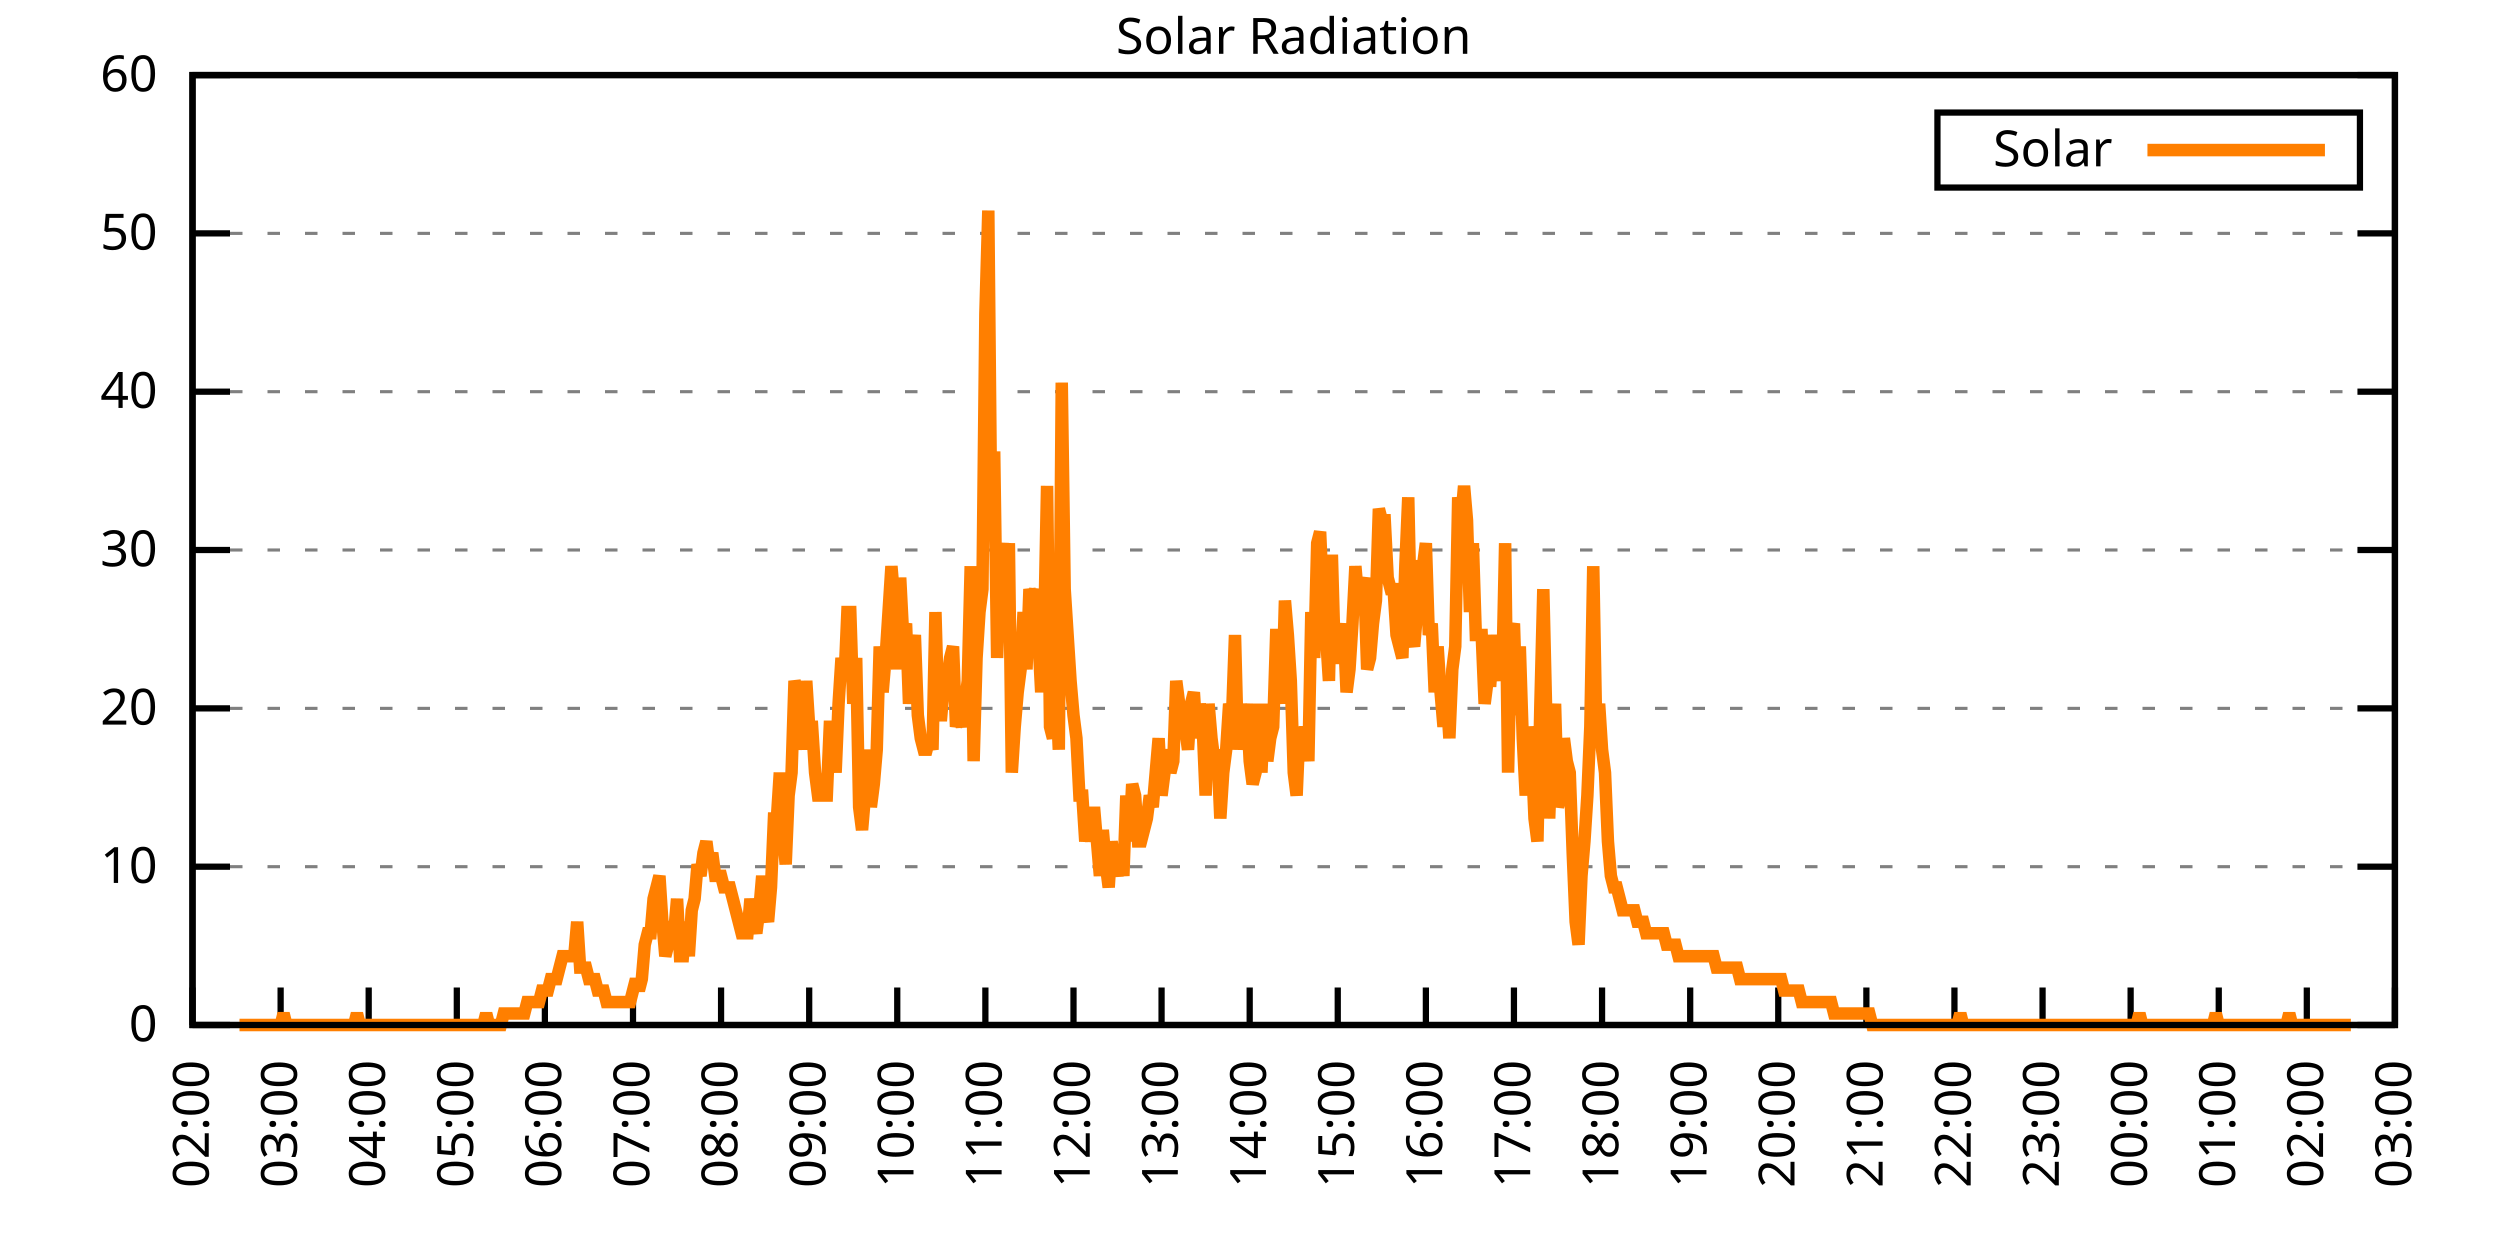
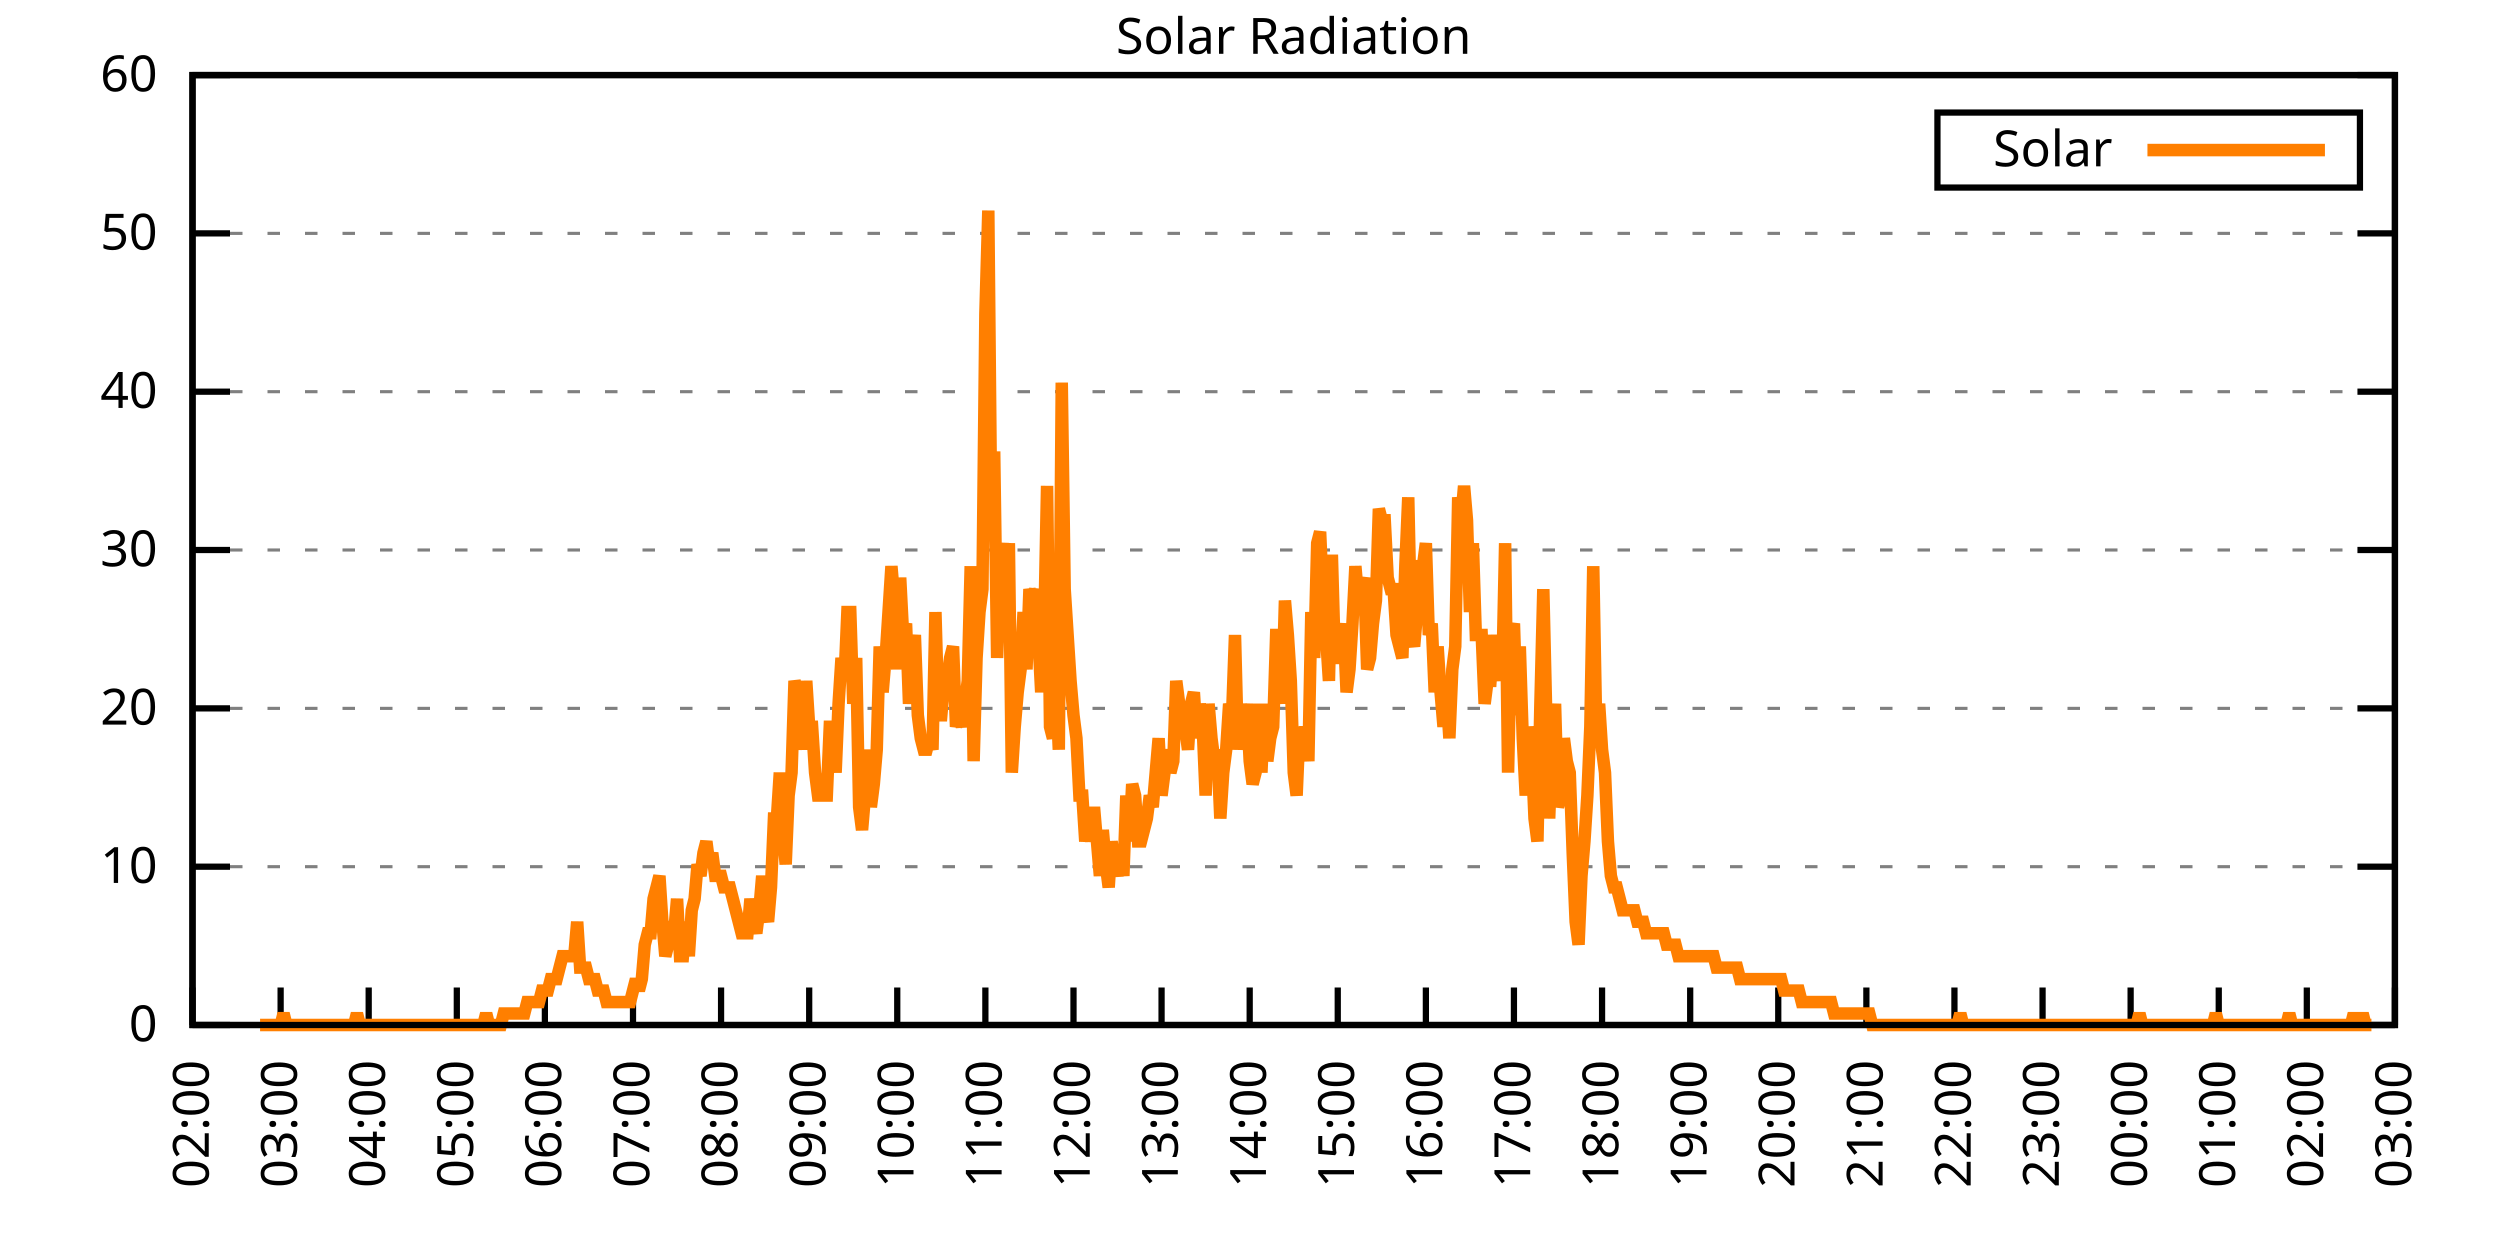
<svg xmlns="http://www.w3.org/2000/svg" xmlns:xlink="http://www.w3.org/1999/xlink" width="400" height="200" viewBox="0 0 400 200">
  <g id="gnuplot_canvas">
    <rect x="0" y="0" width="400" height="200" fill="none" />
    <defs>
      <circle id="gpDot" r="0.5" stroke-width="0.5" stroke="currentColor" />
      <path id="gpPt0" stroke-width="0.333" stroke="currentColor" d="M-1,0 h2 M0,-1 v2" />
      <path id="gpPt1" stroke-width="0.333" stroke="currentColor" d="M-1,-1 L1,1 M1,-1 L-1,1" />
      <path id="gpPt2" stroke-width="0.333" stroke="currentColor" d="M-1,0 L1,0 M0,-1 L0,1 M-1,-1 L1,1 M-1,1 L1,-1" />
      <rect id="gpPt3" stroke-width="0.333" stroke="currentColor" x="-1" y="-1" width="2" height="2" />
      <rect id="gpPt4" stroke-width="0.333" stroke="currentColor" fill="currentColor" x="-1" y="-1" width="2" height="2" />
      <circle id="gpPt5" stroke-width="0.333" stroke="currentColor" cx="0" cy="0" r="1" />
      <use xlink:href="#gpPt5" id="gpPt6" fill="currentColor" stroke="none" />
      <path id="gpPt7" stroke-width="0.333" stroke="currentColor" d="M0,-1.33 L-1.33,0.67 L1.33,0.67 z" />
      <use xlink:href="#gpPt7" id="gpPt8" fill="currentColor" stroke="none" />
      <use xlink:href="#gpPt7" id="gpPt9" stroke="currentColor" transform="rotate(180)" />
      <use xlink:href="#gpPt9" id="gpPt10" fill="currentColor" stroke="none" />
      <use xlink:href="#gpPt3" id="gpPt11" stroke="currentColor" transform="rotate(45)" />
      <use xlink:href="#gpPt11" id="gpPt12" fill="currentColor" stroke="none" />
      <path id="gpPt13" stroke-width="0.333" stroke="currentColor" d="M0,1.330 L1.265,0.411 L0.782,-1.067 L-0.782,-1.076 L-1.265,0.411 z" />
      <use xlink:href="#gpPt13" id="gpPt14" fill="currentColor" stroke="none" />
      <filter id="textbox" filterUnits="objectBoundingBox" x="0" y="0" height="1" width="1">
        <feFlood flood-color="white" flood-opacity="1" result="bgnd" />
        <feComposite in="SourceGraphic" in2="bgnd" operator="atop" />
      </filter>
      <filter id="greybox" filterUnits="objectBoundingBox" x="0" y="0" height="1" width="1">
        <feFlood flood-color="lightgrey" flood-opacity="1" result="grey" />
        <feComposite in="SourceGraphic" in2="grey" operator="atop" />
      </filter>
    </defs>
    <g fill="none" color="white" stroke="currentColor" stroke-width="1.00" stroke-linecap="butt" stroke-linejoin="miter">
</g>
    <g fill="none" color="black" stroke="currentColor" stroke-width="1.00" stroke-linecap="butt" stroke-linejoin="miter">
      <g stroke="none" shape-rendering="crispEdges">
        <polygon fill="rgb(255, 255, 255)" points="30.80,164.00 383.18,164.00 383.18,12.02 30.80,12.02 " />
      </g>
    </g>
    <g fill="none" color="black" stroke="currentColor" stroke-width="1.00" stroke-linecap="butt" stroke-linejoin="miter">
</g>
    <g fill="none" color="black" stroke="black" stroke-width="0.50" stroke-linecap="butt" stroke-linejoin="miter">
</g>
    <g fill="none" color="gray" stroke="currentColor" stroke-width="0.50" stroke-linecap="butt" stroke-linejoin="miter">
      <path stroke="gray" stroke-dasharray="2,4" class="gridline" d="M30.80,164.00 L383.19,164.00  " />
    </g>
    <g fill="none" color="gray" stroke="gray" stroke-width="1.00" stroke-linecap="butt" stroke-linejoin="miter">
</g>
    <g fill="none" color="black" stroke="currentColor" stroke-width="1.00" stroke-linecap="butt" stroke-linejoin="miter">
      <path stroke="black" d="M30.80,164.00 L36.80,164.00 M383.19,164.00 L377.19,164.00  " />
      <g transform="translate(25.20,166.60)" stroke="none" fill="black" font-family="Sans" font-size="8.00" text-anchor="end">
        <text>
          <tspan font-family="Sans"> 0</tspan>
        </text>
      </g>
    </g>
    <g fill="none" color="black" stroke="currentColor" stroke-width="1.00" stroke-linecap="butt" stroke-linejoin="miter">
</g>
    <g fill="none" color="black" stroke="black" stroke-width="0.50" stroke-linecap="butt" stroke-linejoin="miter">
</g>
    <g fill="none" color="gray" stroke="currentColor" stroke-width="0.50" stroke-linecap="butt" stroke-linejoin="miter">
      <path stroke="gray" stroke-dasharray="2,4" class="gridline" d="M30.80,138.67 L383.19,138.67  " />
    </g>
    <g fill="none" color="gray" stroke="gray" stroke-width="1.00" stroke-linecap="butt" stroke-linejoin="miter">
</g>
    <g fill="none" color="black" stroke="currentColor" stroke-width="1.00" stroke-linecap="butt" stroke-linejoin="miter">
      <path stroke="black" d="M30.80,138.67 L36.80,138.67 M383.19,138.67 L377.19,138.67  " />
      <g transform="translate(25.20,141.27)" stroke="none" fill="black" font-family="Sans" font-size="8.00" text-anchor="end">
        <text>
          <tspan font-family="Sans"> 10</tspan>
        </text>
      </g>
    </g>
    <g fill="none" color="black" stroke="currentColor" stroke-width="1.00" stroke-linecap="butt" stroke-linejoin="miter">
</g>
    <g fill="none" color="black" stroke="black" stroke-width="0.50" stroke-linecap="butt" stroke-linejoin="miter">
</g>
    <g fill="none" color="gray" stroke="currentColor" stroke-width="0.50" stroke-linecap="butt" stroke-linejoin="miter">
      <path stroke="gray" stroke-dasharray="2,4" class="gridline" d="M30.80,113.34 L383.19,113.34  " />
    </g>
    <g fill="none" color="gray" stroke="gray" stroke-width="1.00" stroke-linecap="butt" stroke-linejoin="miter">
</g>
    <g fill="none" color="black" stroke="currentColor" stroke-width="1.00" stroke-linecap="butt" stroke-linejoin="miter">
      <path stroke="black" d="M30.80,113.34 L36.80,113.34 M383.19,113.34 L377.19,113.34  " />
      <g transform="translate(25.20,115.94)" stroke="none" fill="black" font-family="Sans" font-size="8.00" text-anchor="end">
        <text>
          <tspan font-family="Sans"> 20</tspan>
        </text>
      </g>
    </g>
    <g fill="none" color="black" stroke="currentColor" stroke-width="1.00" stroke-linecap="butt" stroke-linejoin="miter">
</g>
    <g fill="none" color="black" stroke="black" stroke-width="0.50" stroke-linecap="butt" stroke-linejoin="miter">
</g>
    <g fill="none" color="gray" stroke="currentColor" stroke-width="0.50" stroke-linecap="butt" stroke-linejoin="miter">
      <path stroke="gray" stroke-dasharray="2,4" class="gridline" d="M30.80,88.00 L383.19,88.00  " />
    </g>
    <g fill="none" color="gray" stroke="gray" stroke-width="1.00" stroke-linecap="butt" stroke-linejoin="miter">
</g>
    <g fill="none" color="black" stroke="currentColor" stroke-width="1.00" stroke-linecap="butt" stroke-linejoin="miter">
      <path stroke="black" d="M30.80,88.00 L36.80,88.00 M383.19,88.00 L377.19,88.00  " />
      <g transform="translate(25.20,90.60)" stroke="none" fill="black" font-family="Sans" font-size="8.00" text-anchor="end">
        <text>
          <tspan font-family="Sans"> 30</tspan>
        </text>
      </g>
    </g>
    <g fill="none" color="black" stroke="currentColor" stroke-width="1.00" stroke-linecap="butt" stroke-linejoin="miter">
</g>
    <g fill="none" color="black" stroke="black" stroke-width="0.50" stroke-linecap="butt" stroke-linejoin="miter">
</g>
    <g fill="none" color="gray" stroke="currentColor" stroke-width="0.50" stroke-linecap="butt" stroke-linejoin="miter">
      <path stroke="gray" stroke-dasharray="2,4" class="gridline" d="M30.80,62.67 L383.19,62.67  " />
    </g>
    <g fill="none" color="gray" stroke="gray" stroke-width="1.00" stroke-linecap="butt" stroke-linejoin="miter">
</g>
    <g fill="none" color="black" stroke="currentColor" stroke-width="1.00" stroke-linecap="butt" stroke-linejoin="miter">
      <path stroke="black" d="M30.80,62.67 L36.80,62.67 M383.19,62.67 L377.19,62.67  " />
      <g transform="translate(25.20,65.27)" stroke="none" fill="black" font-family="Sans" font-size="8.00" text-anchor="end">
        <text>
          <tspan font-family="Sans"> 40</tspan>
        </text>
      </g>
    </g>
    <g fill="none" color="black" stroke="currentColor" stroke-width="1.00" stroke-linecap="butt" stroke-linejoin="miter">
</g>
    <g fill="none" color="black" stroke="black" stroke-width="0.50" stroke-linecap="butt" stroke-linejoin="miter">
</g>
    <g fill="none" color="gray" stroke="currentColor" stroke-width="0.50" stroke-linecap="butt" stroke-linejoin="miter">
      <path stroke="gray" stroke-dasharray="2,4" class="gridline" d="M30.80,37.34 L383.19,37.34  " />
    </g>
    <g fill="none" color="gray" stroke="gray" stroke-width="1.00" stroke-linecap="butt" stroke-linejoin="miter">
</g>
    <g fill="none" color="black" stroke="currentColor" stroke-width="1.00" stroke-linecap="butt" stroke-linejoin="miter">
      <path stroke="black" d="M30.80,37.34 L36.80,37.34 M383.19,37.34 L377.19,37.34  " />
      <g transform="translate(25.20,39.94)" stroke="none" fill="black" font-family="Sans" font-size="8.00" text-anchor="end">
        <text>
          <tspan font-family="Sans"> 50</tspan>
        </text>
      </g>
    </g>
    <g fill="none" color="black" stroke="currentColor" stroke-width="1.00" stroke-linecap="butt" stroke-linejoin="miter">
</g>
    <g fill="none" color="black" stroke="black" stroke-width="0.50" stroke-linecap="butt" stroke-linejoin="miter">
</g>
    <g fill="none" color="gray" stroke="currentColor" stroke-width="0.50" stroke-linecap="butt" stroke-linejoin="miter">
      <path stroke="gray" stroke-dasharray="2,4" class="gridline" d="M30.80,12.01 L383.19,12.01  " />
    </g>
    <g fill="none" color="gray" stroke="gray" stroke-width="1.00" stroke-linecap="butt" stroke-linejoin="miter">
</g>
    <g fill="none" color="black" stroke="currentColor" stroke-width="1.00" stroke-linecap="butt" stroke-linejoin="miter">
      <path stroke="black" d="M30.80,12.01 L36.80,12.01 M383.19,12.01 L377.19,12.01  " />
      <g transform="translate(25.20,14.61)" stroke="none" fill="black" font-family="Sans" font-size="8.00" text-anchor="end">
        <text>
          <tspan font-family="Sans"> 60</tspan>
        </text>
      </g>
    </g>
    <g fill="none" color="black" stroke="currentColor" stroke-width="1.00" stroke-linecap="butt" stroke-linejoin="miter">
      <path stroke="black" d="M30.80,164.00 L30.80,158.00  " />
      <g transform="translate(33.40,169.60) rotate(270.00)" stroke="none" fill="black" font-family="Sans" font-size="8.00" text-anchor="end">
        <text>
          <tspan font-family="Sans">02:00</tspan>
        </text>
      </g>
    </g>
    <g fill="none" color="black" stroke="currentColor" stroke-width="1.00" stroke-linecap="butt" stroke-linejoin="miter">
      <path stroke="black" d="M44.90,164.00 L44.90,158.00  " />
      <g transform="translate(47.50,169.60) rotate(270.00)" stroke="none" fill="black" font-family="Sans" font-size="8.00" text-anchor="end">
        <text>
          <tspan font-family="Sans">03:00</tspan>
        </text>
      </g>
    </g>
    <g fill="none" color="black" stroke="currentColor" stroke-width="1.00" stroke-linecap="butt" stroke-linejoin="miter">
      <path stroke="black" d="M58.99,164.00 L58.99,158.00  " />
      <g transform="translate(61.59,169.60) rotate(270.00)" stroke="none" fill="black" font-family="Sans" font-size="8.00" text-anchor="end">
        <text>
          <tspan font-family="Sans">04:00</tspan>
        </text>
      </g>
    </g>
    <g fill="none" color="black" stroke="currentColor" stroke-width="1.00" stroke-linecap="butt" stroke-linejoin="miter">
      <path stroke="black" d="M73.09,164.00 L73.09,158.00  " />
      <g transform="translate(75.69,169.60) rotate(270.00)" stroke="none" fill="black" font-family="Sans" font-size="8.00" text-anchor="end">
        <text>
          <tspan font-family="Sans">05:00</tspan>
        </text>
      </g>
    </g>
    <g fill="none" color="black" stroke="currentColor" stroke-width="1.00" stroke-linecap="butt" stroke-linejoin="miter">
      <path stroke="black" d="M87.18,164.00 L87.18,158.00  " />
      <g transform="translate(89.78,169.60) rotate(270.00)" stroke="none" fill="black" font-family="Sans" font-size="8.00" text-anchor="end">
        <text>
          <tspan font-family="Sans">06:00</tspan>
        </text>
      </g>
    </g>
    <g fill="none" color="black" stroke="currentColor" stroke-width="1.00" stroke-linecap="butt" stroke-linejoin="miter">
      <path stroke="black" d="M101.28,164.00 L101.28,158.00  " />
      <g transform="translate(103.88,169.60) rotate(270.00)" stroke="none" fill="black" font-family="Sans" font-size="8.00" text-anchor="end">
        <text>
          <tspan font-family="Sans">07:00</tspan>
        </text>
      </g>
    </g>
    <g fill="none" color="black" stroke="currentColor" stroke-width="1.00" stroke-linecap="butt" stroke-linejoin="miter">
      <path stroke="black" d="M115.37,164.00 L115.37,158.00  " />
      <g transform="translate(117.97,169.60) rotate(270.00)" stroke="none" fill="black" font-family="Sans" font-size="8.00" text-anchor="end">
        <text>
          <tspan font-family="Sans">08:00</tspan>
        </text>
      </g>
    </g>
    <g fill="none" color="black" stroke="currentColor" stroke-width="1.00" stroke-linecap="butt" stroke-linejoin="miter">
      <path stroke="black" d="M129.47,164.00 L129.47,158.00  " />
      <g transform="translate(132.07,169.60) rotate(270.00)" stroke="none" fill="black" font-family="Sans" font-size="8.00" text-anchor="end">
        <text>
          <tspan font-family="Sans">09:00</tspan>
        </text>
      </g>
    </g>
    <g fill="none" color="black" stroke="currentColor" stroke-width="1.00" stroke-linecap="butt" stroke-linejoin="miter">
      <path stroke="black" d="M143.56,164.00 L143.56,158.00  " />
      <g transform="translate(146.16,169.60) rotate(270.00)" stroke="none" fill="black" font-family="Sans" font-size="8.00" text-anchor="end">
        <text>
          <tspan font-family="Sans">10:00</tspan>
        </text>
      </g>
    </g>
    <g fill="none" color="black" stroke="currentColor" stroke-width="1.00" stroke-linecap="butt" stroke-linejoin="miter">
      <path stroke="black" d="M157.66,164.00 L157.66,158.00  " />
      <g transform="translate(160.26,169.60) rotate(270.00)" stroke="none" fill="black" font-family="Sans" font-size="8.00" text-anchor="end">
        <text>
          <tspan font-family="Sans">11:00</tspan>
        </text>
      </g>
    </g>
    <g fill="none" color="black" stroke="currentColor" stroke-width="1.00" stroke-linecap="butt" stroke-linejoin="miter">
      <path stroke="black" d="M171.76,164.00 L171.76,158.00  " />
      <g transform="translate(174.36,169.60) rotate(270.00)" stroke="none" fill="black" font-family="Sans" font-size="8.00" text-anchor="end">
        <text>
          <tspan font-family="Sans">12:00</tspan>
        </text>
      </g>
    </g>
    <g fill="none" color="black" stroke="currentColor" stroke-width="1.00" stroke-linecap="butt" stroke-linejoin="miter">
      <path stroke="black" d="M185.85,164.00 L185.85,158.00  " />
      <g transform="translate(188.45,169.60) rotate(270.00)" stroke="none" fill="black" font-family="Sans" font-size="8.00" text-anchor="end">
        <text>
          <tspan font-family="Sans">13:00</tspan>
        </text>
      </g>
    </g>
    <g fill="none" color="black" stroke="currentColor" stroke-width="1.00" stroke-linecap="butt" stroke-linejoin="miter">
      <path stroke="black" d="M199.95,164.00 L199.95,158.00  " />
      <g transform="translate(202.55,169.60) rotate(270.00)" stroke="none" fill="black" font-family="Sans" font-size="8.00" text-anchor="end">
        <text>
          <tspan font-family="Sans">14:00</tspan>
        </text>
      </g>
    </g>
    <g fill="none" color="black" stroke="currentColor" stroke-width="1.00" stroke-linecap="butt" stroke-linejoin="miter">
      <path stroke="black" d="M214.04,164.00 L214.04,158.00  " />
      <g transform="translate(216.64,169.60) rotate(270.00)" stroke="none" fill="black" font-family="Sans" font-size="8.00" text-anchor="end">
        <text>
          <tspan font-family="Sans">15:00</tspan>
        </text>
      </g>
    </g>
    <g fill="none" color="black" stroke="currentColor" stroke-width="1.00" stroke-linecap="butt" stroke-linejoin="miter">
      <path stroke="black" d="M228.14,164.00 L228.14,158.00  " />
      <g transform="translate(230.74,169.60) rotate(270.00)" stroke="none" fill="black" font-family="Sans" font-size="8.00" text-anchor="end">
        <text>
          <tspan font-family="Sans">16:00</tspan>
        </text>
      </g>
    </g>
    <g fill="none" color="black" stroke="currentColor" stroke-width="1.00" stroke-linecap="butt" stroke-linejoin="miter">
      <path stroke="black" d="M242.23,164.00 L242.23,158.00  " />
      <g transform="translate(244.83,169.60) rotate(270.00)" stroke="none" fill="black" font-family="Sans" font-size="8.00" text-anchor="end">
        <text>
          <tspan font-family="Sans">17:00</tspan>
        </text>
      </g>
    </g>
    <g fill="none" color="black" stroke="currentColor" stroke-width="1.00" stroke-linecap="butt" stroke-linejoin="miter">
      <path stroke="black" d="M256.33,164.00 L256.33,158.00  " />
      <g transform="translate(258.93,169.60) rotate(270.00)" stroke="none" fill="black" font-family="Sans" font-size="8.00" text-anchor="end">
        <text>
          <tspan font-family="Sans">18:00</tspan>
        </text>
      </g>
    </g>
    <g fill="none" color="black" stroke="currentColor" stroke-width="1.00" stroke-linecap="butt" stroke-linejoin="miter">
      <path stroke="black" d="M270.43,164.00 L270.43,158.00  " />
      <g transform="translate(273.03,169.60) rotate(270.00)" stroke="none" fill="black" font-family="Sans" font-size="8.00" text-anchor="end">
        <text>
          <tspan font-family="Sans">19:00</tspan>
        </text>
      </g>
    </g>
    <g fill="none" color="black" stroke="currentColor" stroke-width="1.00" stroke-linecap="butt" stroke-linejoin="miter">
      <path stroke="black" d="M284.52,164.00 L284.52,158.00  " />
      <g transform="translate(287.12,169.60) rotate(270.00)" stroke="none" fill="black" font-family="Sans" font-size="8.00" text-anchor="end">
        <text>
          <tspan font-family="Sans">20:00</tspan>
        </text>
      </g>
    </g>
    <g fill="none" color="black" stroke="currentColor" stroke-width="1.00" stroke-linecap="butt" stroke-linejoin="miter">
      <path stroke="black" d="M298.62,164.00 L298.62,158.00  " />
      <g transform="translate(301.22,169.60) rotate(270.00)" stroke="none" fill="black" font-family="Sans" font-size="8.00" text-anchor="end">
        <text>
          <tspan font-family="Sans">21:00</tspan>
        </text>
      </g>
    </g>
    <g fill="none" color="black" stroke="currentColor" stroke-width="1.00" stroke-linecap="butt" stroke-linejoin="miter">
      <path stroke="black" d="M312.71,164.00 L312.71,158.00  " />
      <g transform="translate(315.31,169.60) rotate(270.00)" stroke="none" fill="black" font-family="Sans" font-size="8.00" text-anchor="end">
        <text>
          <tspan font-family="Sans">22:00</tspan>
        </text>
      </g>
    </g>
    <g fill="none" color="black" stroke="currentColor" stroke-width="1.00" stroke-linecap="butt" stroke-linejoin="miter">
      <path stroke="black" d="M326.81,164.00 L326.81,158.00  " />
      <g transform="translate(329.41,169.60) rotate(270.00)" stroke="none" fill="black" font-family="Sans" font-size="8.00" text-anchor="end">
        <text>
          <tspan font-family="Sans">23:00</tspan>
        </text>
      </g>
    </g>
    <g fill="none" color="black" stroke="currentColor" stroke-width="1.00" stroke-linecap="butt" stroke-linejoin="miter">
      <path stroke="black" d="M340.90,164.00 L340.90,158.00  " />
      <g transform="translate(343.50,169.60) rotate(270.00)" stroke="none" fill="black" font-family="Sans" font-size="8.00" text-anchor="end">
        <text>
          <tspan font-family="Sans">00:00</tspan>
        </text>
      </g>
    </g>
    <g fill="none" color="black" stroke="currentColor" stroke-width="1.00" stroke-linecap="butt" stroke-linejoin="miter">
      <path stroke="black" d="M355.00,164.00 L355.00,158.00  " />
      <g transform="translate(357.60,169.60) rotate(270.00)" stroke="none" fill="black" font-family="Sans" font-size="8.00" text-anchor="end">
        <text>
          <tspan font-family="Sans">01:00</tspan>
        </text>
      </g>
    </g>
    <g fill="none" color="black" stroke="currentColor" stroke-width="1.00" stroke-linecap="butt" stroke-linejoin="miter">
      <path stroke="black" d="M369.09,164.00 L369.09,158.00  " />
      <g transform="translate(371.69,169.60) rotate(270.00)" stroke="none" fill="black" font-family="Sans" font-size="8.00" text-anchor="end">
        <text>
          <tspan font-family="Sans">02:00</tspan>
        </text>
      </g>
    </g>
    <g fill="none" color="black" stroke="currentColor" stroke-width="1.00" stroke-linecap="butt" stroke-linejoin="miter">
      <path stroke="black" d="M383.19,164.00 L383.19,158.00  " />
      <g transform="translate(385.79,169.60) rotate(270.00)" stroke="none" fill="black" font-family="Sans" font-size="8.00" text-anchor="end">
        <text>
          <tspan font-family="Sans">03:00</tspan>
        </text>
      </g>
    </g>
    <g fill="none" color="black" stroke="currentColor" stroke-width="1.00" stroke-linecap="butt" stroke-linejoin="miter">
</g>
    <g fill="none" color="black" stroke="currentColor" stroke-width="1.00" stroke-linecap="butt" stroke-linejoin="miter">
      <path stroke="black" d="M30.80,12.01 L30.80,164.00 L383.19,164.00 L383.19,12.01 L30.80,12.01 Z  " />
    </g>
    <g fill="none" color="black" stroke="currentColor" stroke-width="1.00" stroke-linecap="butt" stroke-linejoin="miter">
</g>
    <g fill="none" color="black" stroke="currentColor" stroke-width="1.00" stroke-linecap="butt" stroke-linejoin="miter">
      <path stroke="black" d="M309.99,30.01 L309.99,18.01 L377.59,18.01 L377.59,30.01 L309.99,30.01 Z  " />
    </g>
    <g id="Solar_Radiation_plot_1">
      <g fill="none" color="white" stroke="black" stroke-width="2.00" stroke-linecap="butt" stroke-linejoin="miter">
</g>
      <g fill="none" color="black" stroke="currentColor" stroke-width="2.00" stroke-linecap="butt" stroke-linejoin="miter">
        <g transform="translate(337.99,26.61)" stroke="none" fill="black" font-family="Sans" font-size="8.00" text-anchor="end">
          <text>
            <tspan font-family="Sans">Solar</tspan>
          </text>
        </g>
      </g>
      <g fill="none" color="black" stroke="currentColor" stroke-width="2.00" stroke-linecap="butt" stroke-linejoin="miter">
-         <path stroke="rgb(255, 127,   0)" d="M343.59,24.01 L371.99,24.01 M38.32,164.00 L38.79,164.00 L39.26,164.00 L39.73,164.00 L40.20,164.00 L40.67,164.00   L41.14,164.00 L41.61,164.00 L42.08,164.00 L42.55,164.00 L43.02,164.00 L43.49,164.00 L43.96,164.00 L44.43,164.00   L44.90,164.00 L45.37,162.16 L45.84,164.00 L46.31,164.00 L46.78,164.00 L47.24,164.00 L47.71,164.00 L48.18,164.00   L48.65,164.00 L49.12,164.00 L49.59,164.00 L50.06,164.00 L50.53,164.00 L51.00,164.00 L51.47,164.00 L51.94,164.00   L52.41,164.00 L52.88,164.00 L53.35,164.00 L53.82,164.00 L54.29,164.00 L54.76,164.00 L55.23,164.00 L55.70,164.00   L56.17,164.00 L56.64,164.00 L57.11,162.16 L57.58,164.00 L58.05,164.00 L58.52,164.00 L58.99,164.00 L59.46,164.00   L59.93,164.00 L60.40,164.00 L60.87,164.00 L61.34,164.00 L61.81,164.00 L62.28,164.00 L62.75,164.00 L63.22,164.00   L63.69,164.00 L64.16,164.00 L64.63,164.00 L65.10,164.00 L65.57,164.00 L66.04,164.00 L66.51,164.00 L66.98,164.00   L67.45,164.00 L67.92,164.00 L68.39,164.00 L68.86,164.00 L69.33,164.00 L69.80,164.00 L70.27,164.00 L70.74,164.00   L71.21,164.00 L71.68,164.00 L72.15,164.00 L72.62,164.00 L73.09,164.00 L73.56,164.00 L74.03,164.00 L74.50,164.00   L74.97,164.00 L75.44,164.00 L75.91,164.00 L76.38,164.00 L76.85,164.00 L77.32,164.00 L77.79,162.16 L78.26,164.00   L78.73,164.00 L79.19,164.00 L79.66,164.00 L80.13,164.00 L80.60,162.16 L81.07,162.16 L81.54,162.16 L82.01,162.16   L82.48,162.16 L82.95,162.16 L83.42,162.16 L83.89,162.16 L84.36,160.33 L84.83,160.33 L85.30,160.33 L85.77,160.33   L86.24,160.33 L86.71,158.49 L87.18,158.49 L87.65,158.49 L88.12,156.66 L88.59,156.66 L89.06,156.66 L89.53,154.82   L90.00,152.99 L90.47,152.99 L90.94,152.99 L91.41,152.99 L91.88,152.99 L92.35,147.48 L92.82,154.82 L93.29,154.82   L93.76,154.82 L94.23,156.66 L94.70,156.66 L95.17,156.66 L95.64,158.49 L96.11,158.49 L96.58,158.49 L97.05,160.33   L97.52,160.33 L97.99,160.33 L98.46,160.33 L98.93,160.33 L99.40,160.33 L99.87,160.33 L100.34,160.33 L100.81,160.33   L101.28,158.49 L101.75,156.66 L102.22,158.49 L102.69,156.66 L103.16,151.15 L103.63,149.32 L104.10,149.32 L104.57,143.81   L105.04,141.98 L105.51,140.14 L105.98,147.48 L106.45,152.99 L106.92,151.15 L107.39,147.48 L107.86,149.32 L108.33,143.81   L108.80,152.99 L109.27,152.99 L109.74,147.48 L110.21,152.99 L110.68,145.65 L111.14,143.81 L111.61,138.30 L112.08,140.14   L112.55,136.47 L113.02,134.63 L113.49,138.30 L113.96,136.47 L114.43,140.14 L114.90,140.14 L115.37,140.14 L115.84,141.98   L116.31,141.98 L116.78,141.98 L117.25,143.81 L117.72,145.65 L118.19,147.48 L118.66,149.32 L119.13,149.32 L119.60,149.32   L120.07,143.81 L120.54,147.48 L121.01,149.32 L121.48,145.65 L121.95,140.14 L122.42,145.65 L122.89,147.48 L123.36,141.98   L123.83,130.96 L124.30,130.96 L124.77,123.62 L125.24,132.80 L125.71,138.30 L126.18,127.29 L126.65,123.62 L127.12,108.94   L127.59,110.77 L128.06,112.61 L128.53,119.95 L129.00,108.94 L129.47,116.28 L129.94,116.28 L130.41,123.62 L130.88,127.29   L131.35,127.29 L131.82,127.29 L132.29,127.29 L132.76,116.28 L133.23,116.28 L133.70,123.62 L134.17,112.61 L134.64,105.27   L135.11,108.94 L135.58,97.93 L136.05,97.93 L136.52,112.61 L136.99,105.27 L137.46,129.13 L137.93,132.80 L138.40,127.29   L138.87,119.95 L139.34,129.13 L139.81,125.46 L140.28,119.95 L140.75,103.43 L141.22,110.77 L141.69,105.27 L142.16,97.93   L142.63,90.59 L143.09,96.09 L143.56,107.10 L144.03,92.42 L144.50,101.60 L144.97,99.76 L145.44,112.61 L145.91,105.27   L146.38,101.60 L146.85,114.44 L147.32,118.12 L147.79,119.95 L148.26,119.95 L148.73,118.12 L149.20,119.95 L149.67,97.93   L150.14,114.44 L150.61,114.44 L151.08,108.94 L151.55,108.94 L152.02,105.27 L152.49,103.43 L152.96,116.28 L153.43,114.44   L153.90,116.28 L154.37,112.61 L154.84,108.94 L155.31,90.59 L155.78,121.79 L156.25,105.27 L156.72,97.93 L157.19,94.26   L157.66,50.21 L158.13,33.69 L158.60,83.24 L159.07,72.23 L159.54,105.27 L160.01,90.59 L160.48,86.91 L160.95,96.09   L161.42,86.91 L161.89,123.62 L162.36,116.28 L162.83,110.77 L163.30,107.10 L163.77,97.93 L164.24,107.10 L164.71,94.26   L165.18,96.09 L165.65,94.26 L166.12,101.60 L166.59,110.77 L167.06,101.60 L167.53,77.74 L168.00,116.28 L168.47,118.12   L168.94,108.94 L169.41,119.95 L169.88,61.22 L170.35,94.26 L170.82,101.60 L171.29,108.94 L171.76,114.44 L172.23,118.12   L172.70,127.29 L173.17,127.29 L173.64,134.63 L174.11,130.96 L174.58,134.63 L175.04,129.13 L175.51,134.63 L175.98,140.14   L176.45,132.80 L176.92,138.30 L177.39,141.98 L177.86,134.63 L178.33,138.30 L178.80,140.14 L179.27,136.47 L179.74,140.14   L180.21,127.29 L180.68,134.63 L181.15,125.46 L181.62,127.29 L182.09,134.63 L182.56,134.63 L183.03,132.80 L183.50,130.96   L183.97,127.29 L184.44,129.13 L184.91,123.62 L185.38,118.12 L185.85,127.29 L186.32,123.62 L186.79,119.95 L187.26,123.62   L187.73,121.79 L188.20,108.94 L188.67,112.61 L189.14,114.44 L189.61,116.28 L190.08,119.95 L190.55,112.61 L191.02,110.77   L191.49,118.12 L191.96,112.61 L192.43,116.28 L192.90,127.29 L193.37,112.61 L193.84,118.12 L194.31,121.79 L194.78,119.95   L195.25,130.96 L195.72,123.62 L196.19,119.95 L196.66,112.61 L197.13,114.44 L197.60,101.60 L198.07,119.95 L198.54,112.61   L199.01,118.12 L199.48,112.61 L199.95,121.79 L200.42,125.46 L200.89,123.62 L201.36,112.61 L201.83,123.62 L202.30,112.61   L202.77,121.79 L203.24,118.12 L203.71,116.28 L204.18,101.60 L204.65,101.60 L205.12,112.61 L205.59,96.09 L206.06,101.60   L206.53,108.94 L207.00,123.62 L207.46,127.29 L207.93,116.28 L208.40,119.95 L208.87,116.28 L209.34,121.79 L209.81,97.93   L210.28,105.27 L210.75,86.91 L211.22,85.08 L211.69,96.09 L212.16,101.60 L212.63,108.94 L213.10,88.75 L213.57,105.27   L214.04,105.27 L214.51,103.43 L214.98,99.76 L215.45,110.77 L215.92,107.10 L216.39,99.76 L216.86,90.59 L217.33,96.09   L217.80,94.26 L218.27,92.42 L218.74,107.10 L219.21,105.27 L219.68,99.76 L220.15,96.09 L220.62,81.41 L221.09,83.24   L221.56,83.24 L222.03,92.42 L222.50,94.26 L222.97,94.26 L223.44,101.60 L223.91,103.43 L224.38,105.27 L224.85,90.59   L225.32,79.57 L225.79,101.60 L226.26,103.43 L226.73,97.93 L227.20,90.59 L227.67,90.59 L228.14,86.91 L228.61,101.60   L229.08,99.76 L229.55,110.77 L230.02,103.43 L230.49,110.77 L230.96,116.28 L231.43,110.77 L231.90,118.12 L232.37,107.10   L232.84,103.43 L233.31,79.57 L233.78,83.24 L234.25,77.74 L234.72,83.24 L235.19,97.93 L235.66,86.91 L236.13,101.60   L236.60,101.60 L237.07,101.60 L237.54,112.61 L238.01,108.94 L238.48,108.94 L238.95,101.60 L239.41,107.10 L239.88,103.43   L240.35,108.94 L240.82,86.91 L241.29,123.62 L241.76,101.60 L242.23,99.76 L242.70,114.44 L243.17,103.43 L243.64,118.12   L244.11,127.29 L244.58,116.28 L245.05,119.95 L245.52,130.96 L245.99,134.63 L246.46,112.61 L246.93,94.26 L247.40,114.44   L247.87,130.96 L248.34,118.12 L248.81,112.61 L249.28,129.13 L249.75,127.29 L250.22,118.12 L250.69,121.79 L251.16,123.62   L251.63,136.47 L252.10,147.48 L252.57,151.15 L253.04,140.14 L253.51,134.63 L253.98,127.29 L254.45,116.28 L254.92,90.59   L255.39,116.28 L255.86,112.61 L256.33,119.95 L256.80,123.62 L257.27,134.63 L257.74,140.14 L258.21,141.98 L258.68,141.98   L259.15,143.81 L259.62,145.65 L260.09,145.65 L260.56,145.65 L261.03,145.65 L261.50,145.65 L261.97,147.48 L262.44,147.48   L262.91,147.48 L263.38,149.32 L263.85,149.32 L264.32,149.32 L264.79,149.32 L265.26,149.32 L265.73,149.32 L266.20,149.32   L266.67,151.15 L267.14,151.15 L267.61,151.15 L268.08,151.15 L268.55,152.99 L269.02,152.99 L269.49,152.99 L269.96,152.99   L270.43,152.99 L270.90,152.99 L271.36,152.99 L271.83,152.99 L272.30,152.99 L272.77,152.99 L273.24,152.99 L273.71,152.99   L274.18,152.99 L274.65,154.82 L275.12,154.82 L275.59,154.82 L276.06,154.82 L276.53,154.82 L277.00,154.82 L277.47,154.82   L277.94,154.82 L278.41,156.66 L278.88,156.66 L279.35,156.66 L279.82,156.66 L280.29,156.66 L280.76,156.66 L281.23,156.66   L281.70,156.66 L282.17,156.66 L282.64,156.66 L283.11,156.66 L283.58,156.66 L284.05,156.66 L284.52,156.66 L284.99,156.66   L285.46,158.49 L285.93,158.49 L286.40,158.49 L286.87,158.49 L287.34,158.49 L287.81,158.49 L288.28,160.33 L288.75,160.33   L289.22,160.33 L289.69,160.33 L290.16,160.33 L290.63,160.33 L291.10,160.33 L291.57,160.33 L292.04,160.33 L292.51,160.33   L292.98,160.33 L293.45,162.16 L293.92,162.16 L294.39,162.16 L294.86,162.16 L295.33,162.16 L295.80,162.16 L296.27,162.16   L296.74,162.16 L297.21,162.16 L297.68,162.16 L298.15,162.16 L298.62,162.16 L299.09,162.16 L299.56,164.00 L300.03,164.00   L300.50,164.00 L300.97,164.00 L301.44,164.00 L301.91,164.00 L302.38,164.00 L302.85,164.00 L303.31,164.00 L303.78,164.00   L304.25,164.00 L304.72,164.00 L305.19,164.00 L305.66,164.00 L306.13,164.00 L306.60,164.00 L307.07,164.00 L307.54,164.00   L308.01,164.00 L308.48,164.00 L308.95,164.00 L309.42,164.00 L309.89,164.00 L310.36,164.00 L310.83,164.00 L311.30,164.00   L311.77,164.00 L312.24,164.00 L312.71,164.00 L313.18,164.00 L313.65,162.16 L314.12,164.00 L314.59,164.00 L315.06,164.00   L315.53,164.00 L316.00,164.00 L316.47,164.00 L316.94,164.00 L317.41,164.00 L317.88,164.00 L318.35,164.00 L318.82,164.00   L319.29,164.00 L319.76,164.00 L320.23,164.00 L320.70,164.00 L321.17,164.00 L321.64,164.00 L322.11,164.00 L322.58,164.00   L323.05,164.00 L323.52,164.00 L323.99,164.00 L324.46,164.00 L324.93,164.00 L325.40,164.00 L325.87,164.00 L326.34,164.00   L326.81,164.00 L327.28,164.00 L327.75,164.00 L328.22,164.00 L328.69,164.00 L329.16,164.00 L329.63,164.00 L330.10,164.00   L330.57,164.00 L331.04,164.00 L331.51,164.00 L331.98,164.00 L332.45,164.00 L332.92,164.00 L333.39,164.00 L333.86,164.00   L334.33,164.00 L334.80,164.00 L335.26,164.00 L335.73,164.00 L336.20,164.00 L336.67,164.00 L337.14,164.00 L337.61,164.00   L338.08,164.00 L338.55,164.00 L339.02,164.00 L339.49,164.00 L339.96,164.00 L340.43,164.00 L340.90,164.00 L341.37,164.00   L341.84,164.00 L342.31,162.16 L342.78,164.00 L343.25,164.00 L343.72,164.00 L344.19,164.00 L344.66,164.00 L345.13,164.00   L345.60,164.00 L346.07,164.00 L346.54,164.00 L347.01,164.00 L347.48,164.00 L347.95,164.00 L348.42,164.00 L348.89,164.00   L349.36,164.00 L349.83,164.00 L350.30,164.00 L350.77,164.00 L351.24,164.00 L351.71,164.00 L352.18,164.00 L352.65,164.00   L353.12,164.00 L353.59,164.00 L354.06,164.00 L354.53,162.16 L355.00,164.00 L355.47,164.00 L355.94,164.00 L356.41,164.00   L356.88,164.00 L357.35,164.00 L357.82,164.00 L358.29,164.00 L358.76,164.00 L359.23,164.00 L359.70,164.00 L360.17,164.00   L360.64,164.00 L361.11,164.00 L361.58,164.00 L362.05,164.00 L362.52,164.00 L362.99,164.00 L363.46,164.00 L363.93,164.00   L364.40,164.00 L364.87,164.00 L365.34,164.00 L365.81,164.00 L366.28,162.16 L366.75,164.00 L367.21,164.00 L367.68,164.00   L368.15,164.00 L368.62,164.00 L369.09,164.00 L369.56,164.00 L370.03,164.00 L370.50,164.00 L370.97,164.00 L371.44,164.00   L371.91,164.00 L372.38,164.00 L372.85,164.00 L373.32,164.00 L373.79,164.00 L374.26,164.00 L374.73,164.00 L375.20,164.00   L375.67,164.00 L376.14,164.00  " />
+         <path stroke="rgb(255, 127,   0)" d="M343.59,24.01 L371.99,24.01 M41.61,164.00 L42.08,164.00 L42.55,164.00 L43.02,164.00 L43.49,164.00 L43.96,164.00   L44.43,164.00 L44.90,164.00 L45.37,162.16 L45.84,164.00 L46.31,164.00 L46.78,164.00 L47.24,164.00 L47.71,164.00   L48.18,164.00 L48.65,164.00 L49.12,164.00 L49.59,164.00 L50.06,164.00 L50.53,164.00 L51.00,164.00 L51.47,164.00   L51.94,164.00 L52.41,164.00 L52.88,164.00 L53.35,164.00 L53.82,164.00 L54.29,164.00 L54.76,164.00 L55.23,164.00   L55.70,164.00 L56.17,164.00 L56.64,164.00 L57.11,162.16 L57.58,164.00 L58.05,164.00 L58.52,164.00 L58.99,164.00   L59.46,164.00 L59.93,164.00 L60.40,164.00 L60.87,164.00 L61.34,164.00 L61.81,164.00 L62.28,164.00 L62.75,164.00   L63.22,164.00 L63.69,164.00 L64.16,164.00 L64.63,164.00 L65.10,164.00 L65.57,164.00 L66.04,164.00 L66.51,164.00   L66.98,164.00 L67.45,164.00 L67.92,164.00 L68.39,164.00 L68.86,164.00 L69.33,164.00 L69.80,164.00 L70.27,164.00   L70.74,164.00 L71.21,164.00 L71.68,164.00 L72.15,164.00 L72.62,164.00 L73.09,164.00 L73.56,164.00 L74.03,164.00   L74.50,164.00 L74.97,164.00 L75.44,164.00 L75.91,164.00 L76.38,164.00 L76.85,164.00 L77.32,164.00 L77.79,162.16   L78.26,164.00 L78.73,164.00 L79.19,164.00 L79.66,164.00 L80.13,164.00 L80.60,162.16 L81.07,162.16 L81.54,162.16   L82.01,162.16 L82.48,162.16 L82.95,162.16 L83.42,162.16 L83.89,162.16 L84.36,160.33 L84.83,160.33 L85.30,160.33   L85.77,160.33 L86.24,160.33 L86.71,158.49 L87.18,158.49 L87.65,158.49 L88.12,156.66 L88.59,156.66 L89.06,156.66   L89.53,154.82 L90.00,152.99 L90.47,152.99 L90.94,152.99 L91.41,152.99 L91.88,152.99 L92.35,147.48 L92.82,154.82   L93.29,154.82 L93.76,154.82 L94.23,156.66 L94.70,156.66 L95.17,156.66 L95.64,158.49 L96.11,158.49 L96.58,158.49   L97.05,160.33 L97.52,160.33 L97.99,160.33 L98.46,160.33 L98.93,160.33 L99.40,160.33 L99.87,160.33 L100.34,160.33   L100.81,160.33 L101.28,158.49 L101.75,156.66 L102.22,158.49 L102.69,156.66 L103.16,151.15 L103.63,149.32 L104.10,149.32   L104.57,143.81 L105.04,141.98 L105.51,140.14 L105.98,147.48 L106.45,152.99 L106.92,151.15 L107.39,147.48 L107.86,149.32   L108.33,143.81 L108.80,152.99 L109.27,152.99 L109.74,147.48 L110.21,152.99 L110.68,145.65 L111.14,143.81 L111.61,138.30   L112.08,140.14 L112.55,136.47 L113.02,134.63 L113.49,138.30 L113.96,136.47 L114.43,140.14 L114.90,140.14 L115.37,140.14   L115.84,141.98 L116.31,141.98 L116.78,141.98 L117.25,143.81 L117.72,145.65 L118.19,147.48 L118.66,149.32 L119.13,149.32   L119.60,149.32 L120.07,143.81 L120.54,147.48 L121.01,149.32 L121.48,145.65 L121.95,140.14 L122.42,145.65 L122.89,147.48   L123.36,141.98 L123.83,130.96 L124.30,130.96 L124.77,123.62 L125.24,132.80 L125.71,138.30 L126.18,127.29 L126.65,123.62   L127.12,108.94 L127.59,110.77 L128.06,112.61 L128.53,119.95 L129.00,108.94 L129.47,116.28 L129.94,116.28 L130.41,123.62   L130.88,127.29 L131.35,127.29 L131.82,127.29 L132.29,127.29 L132.76,116.28 L133.23,116.28 L133.70,123.62 L134.17,112.61   L134.64,105.27 L135.11,108.94 L135.58,97.93 L136.05,97.93 L136.52,112.61 L136.99,105.27 L137.46,129.13 L137.93,132.80   L138.40,127.29 L138.87,119.95 L139.34,129.13 L139.81,125.46 L140.28,119.95 L140.75,103.43 L141.22,110.77 L141.69,105.27   L142.16,97.93 L142.63,90.59 L143.09,96.09 L143.56,107.10 L144.03,92.42 L144.50,101.60 L144.97,99.76 L145.44,112.61   L145.91,105.27 L146.38,101.60 L146.85,114.44 L147.32,118.12 L147.79,119.95 L148.26,119.95 L148.73,118.12 L149.20,119.95   L149.67,97.93 L150.14,114.44 L150.61,114.44 L151.08,108.94 L151.55,108.94 L152.02,105.27 L152.49,103.43 L152.96,116.28   L153.43,114.44 L153.90,116.28 L154.37,112.61 L154.84,108.94 L155.31,90.59 L155.78,121.79 L156.25,105.27 L156.72,97.93   L157.19,94.26 L157.66,50.21 L158.13,33.69 L158.60,83.24 L159.07,72.23 L159.54,105.27 L160.01,90.59 L160.48,86.91   L160.95,96.09 L161.42,86.91 L161.89,123.62 L162.36,116.28 L162.83,110.77 L163.30,107.10 L163.77,97.93 L164.24,107.10   L164.71,94.26 L165.18,96.09 L165.65,94.26 L166.12,101.60 L166.59,110.77 L167.06,101.60 L167.53,77.74 L168.00,116.28   L168.47,118.12 L168.94,108.94 L169.41,119.95 L169.88,61.22 L170.35,94.26 L170.82,101.60 L171.29,108.94 L171.76,114.44   L172.23,118.12 L172.70,127.29 L173.17,127.29 L173.64,134.63 L174.11,130.96 L174.58,134.63 L175.04,129.13 L175.51,134.63   L175.98,140.14 L176.45,132.80 L176.92,138.30 L177.39,141.98 L177.86,134.63 L178.33,138.30 L178.80,140.14 L179.27,136.47   L179.74,140.14 L180.21,127.29 L180.68,134.63 L181.15,125.46 L181.62,127.29 L182.09,134.63 L182.56,134.63 L183.03,132.80   L183.50,130.96 L183.97,127.29 L184.44,129.13 L184.91,123.62 L185.38,118.12 L185.85,127.29 L186.32,123.62 L186.79,119.95   L187.26,123.62 L187.73,121.79 L188.20,108.94 L188.67,112.61 L189.14,114.44 L189.61,116.28 L190.08,119.95 L190.55,112.61   L191.02,110.77 L191.49,118.12 L191.96,112.61 L192.43,116.28 L192.90,127.29 L193.37,112.61 L193.84,118.12 L194.31,121.79   L194.78,119.95 L195.25,130.96 L195.72,123.62 L196.19,119.95 L196.66,112.61 L197.13,114.44 L197.60,101.60 L198.07,119.95   L198.54,112.61 L199.01,118.12 L199.48,112.61 L199.95,121.79 L200.42,125.46 L200.89,123.62 L201.36,112.61 L201.83,123.62   L202.30,112.61 L202.77,121.79 L203.24,118.12 L203.71,116.28 L204.18,101.60 L204.65,101.60 L205.12,112.61 L205.59,96.09   L206.06,101.60 L206.53,108.94 L207.00,123.62 L207.46,127.29 L207.93,116.28 L208.40,119.95 L208.87,116.28 L209.34,121.79   L209.81,97.93 L210.28,105.27 L210.75,86.91 L211.22,85.08 L211.69,96.09 L212.16,101.60 L212.63,108.94 L213.10,88.75   L213.57,105.27 L214.04,105.27 L214.51,103.43 L214.98,99.76 L215.45,110.77 L215.92,107.10 L216.39,99.76 L216.86,90.59   L217.33,96.09 L217.80,94.26 L218.27,92.42 L218.74,107.10 L219.21,105.27 L219.68,99.76 L220.15,96.09 L220.62,81.41   L221.09,83.24 L221.56,83.24 L222.03,92.42 L222.50,94.26 L222.97,94.26 L223.44,101.60 L223.91,103.43 L224.38,105.27   L224.85,90.59 L225.32,79.57 L225.79,101.60 L226.26,103.43 L226.73,97.93 L227.20,90.59 L227.67,90.59 L228.14,86.91   L228.61,101.60 L229.08,99.76 L229.55,110.77 L230.02,103.43 L230.49,110.77 L230.96,116.28 L231.43,110.77 L231.90,118.12   L232.37,107.10 L232.84,103.43 L233.31,79.57 L233.78,83.24 L234.25,77.74 L234.72,83.24 L235.19,97.93 L235.66,86.91   L236.13,101.60 L236.60,101.60 L237.07,101.60 L237.54,112.61 L238.01,108.94 L238.48,108.94 L238.95,101.60 L239.41,107.10   L239.88,103.43 L240.35,108.94 L240.82,86.91 L241.29,123.62 L241.76,101.60 L242.23,99.76 L242.70,114.44 L243.17,103.43   L243.64,118.12 L244.11,127.29 L244.58,116.28 L245.05,119.95 L245.52,130.96 L245.99,134.63 L246.46,112.61 L246.93,94.26   L247.40,114.44 L247.87,130.96 L248.34,118.12 L248.81,112.61 L249.28,129.13 L249.75,127.29 L250.22,118.12 L250.69,121.79   L251.16,123.62 L251.63,136.47 L252.10,147.48 L252.57,151.15 L253.04,140.14 L253.51,134.63 L253.98,127.29 L254.45,116.28   L254.92,90.59 L255.39,116.28 L255.86,112.61 L256.33,119.95 L256.80,123.62 L257.27,134.63 L257.74,140.14 L258.21,141.98   L258.68,141.98 L259.15,143.81 L259.62,145.65 L260.09,145.65 L260.56,145.65 L261.03,145.65 L261.50,145.65 L261.97,147.48   L262.44,147.48 L262.91,147.48 L263.38,149.32 L263.85,149.32 L264.32,149.32 L264.79,149.32 L265.26,149.32 L265.73,149.32   L266.20,149.32 L266.67,151.15 L267.14,151.15 L267.61,151.15 L268.08,151.15 L268.55,152.99 L269.02,152.99 L269.49,152.99   L269.96,152.99 L270.43,152.99 L270.90,152.99 L271.36,152.99 L271.83,152.99 L272.30,152.99 L272.77,152.99 L273.24,152.99   L273.71,152.99 L274.18,152.99 L274.65,154.82 L275.12,154.82 L275.59,154.82 L276.06,154.82 L276.53,154.82 L277.00,154.82   L277.47,154.82 L277.94,154.82 L278.41,156.66 L278.88,156.66 L279.35,156.66 L279.82,156.66 L280.29,156.66 L280.76,156.66   L281.23,156.66 L281.70,156.66 L282.17,156.66 L282.64,156.66 L283.11,156.66 L283.58,156.66 L284.05,156.66 L284.52,156.66   L284.99,156.66 L285.46,158.49 L285.93,158.49 L286.40,158.49 L286.87,158.49 L287.34,158.49 L287.81,158.49 L288.28,160.33   L288.75,160.33 L289.22,160.33 L289.69,160.33 L290.16,160.33 L290.63,160.33 L291.10,160.33 L291.57,160.33 L292.04,160.33   L292.51,160.33 L292.98,160.33 L293.45,162.16 L293.92,162.16 L294.39,162.16 L294.86,162.16 L295.33,162.16 L295.80,162.16   L296.27,162.16 L296.74,162.16 L297.21,162.16 L297.68,162.16 L298.15,162.16 L298.62,162.16 L299.09,162.16 L299.56,164.00   L300.03,164.00 L300.50,164.00 L300.97,164.00 L301.44,164.00 L301.91,164.00 L302.38,164.00 L302.85,164.00 L303.31,164.00   L303.78,164.00 L304.25,164.00 L304.72,164.00 L305.19,164.00 L305.66,164.00 L306.13,164.00 L306.60,164.00 L307.07,164.00   L307.54,164.00 L308.01,164.00 L308.48,164.00 L308.95,164.00 L309.42,164.00 L309.89,164.00 L310.36,164.00 L310.83,164.00   L311.30,164.00 L311.77,164.00 L312.24,164.00 L312.71,164.00 L313.18,164.00 L313.65,162.16 L314.12,164.00 L314.59,164.00   L315.06,164.00 L315.53,164.00 L316.00,164.00 L316.47,164.00 L316.94,164.00 L317.41,164.00 L317.88,164.00 L318.35,164.00   L318.82,164.00 L319.29,164.00 L319.76,164.00 L320.23,164.00 L320.70,164.00 L321.17,164.00 L321.64,164.00 L322.11,164.00   L322.58,164.00 L323.05,164.00 L323.52,164.00 L323.99,164.00 L324.46,164.00 L324.93,164.00 L325.40,164.00 L325.87,164.00   L326.34,164.00 L326.81,164.00 L327.28,164.00 L327.75,164.00 L328.22,164.00 L328.69,164.00 L329.16,164.00 L329.63,164.00   L330.10,164.00 L330.57,164.00 L331.04,164.00 L331.51,164.00 L331.98,164.00 L332.45,164.00 L332.92,164.00 L333.39,164.00   L333.86,164.00 L334.33,164.00 L334.80,164.00 L335.26,164.00 L335.73,164.00 L336.20,164.00 L336.67,164.00 L337.14,164.00   L337.61,164.00 L338.08,164.00 L338.55,164.00 L339.02,164.00 L339.49,164.00 L339.96,164.00 L340.43,164.00 L340.90,164.00   L341.37,164.00 L341.84,164.00 L342.31,162.16 L342.78,164.00 L343.25,164.00 L343.72,164.00 L344.19,164.00 L344.66,164.00   L345.13,164.00 L345.60,164.00 L346.07,164.00 L346.54,164.00 L347.01,164.00 L347.48,164.00 L347.95,164.00 L348.42,164.00   L348.89,164.00 L349.36,164.00 L349.83,164.00 L350.30,164.00 L350.77,164.00 L351.24,164.00 L351.71,164.00 L352.18,164.00   L352.65,164.00 L353.12,164.00 L353.59,164.00 L354.06,164.00 L354.53,162.16 L355.00,164.00 L355.47,164.00 L355.94,164.00   L356.41,164.00 L356.88,164.00 L357.35,164.00 L357.82,164.00 L358.29,164.00 L358.76,164.00 L359.23,164.00 L359.70,164.00   L360.17,164.00 L360.64,164.00 L361.11,164.00 L361.58,164.00 L362.05,164.00 L362.52,164.00 L362.99,164.00 L363.46,164.00   L363.93,164.00 L364.40,164.00 L364.87,164.00 L365.34,164.00 L365.81,164.00 L366.28,162.16 L366.75,164.00 L367.21,164.00   L367.68,164.00 L368.15,164.00 L368.62,164.00 L369.09,164.00 L369.56,164.00 L370.03,164.00 L370.50,164.00 L370.97,164.00   L371.44,164.00 L371.91,164.00 L372.38,164.00 L372.85,164.00 L373.32,164.00 L373.79,164.00 L374.26,164.00 L374.73,164.00   L375.20,164.00 L375.67,164.00 L376.14,164.00 L376.61,162.16 L377.08,164.00 L377.55,164.00 L378.02,162.16 L378.49,164.00   L378.96,164.00 L379.43,164.00  " />
      </g>
    </g>
    <g fill="none" color="black" stroke="currentColor" stroke-width="2.00" stroke-linecap="butt" stroke-linejoin="miter">
</g>
    <g fill="none" color="black" stroke="black" stroke-width="1.00" stroke-linecap="butt" stroke-linejoin="miter">
</g>
    <g fill="none" color="black" stroke="currentColor" stroke-width="1.00" stroke-linecap="butt" stroke-linejoin="miter">
      <path stroke="black" d="M30.80,12.01 L30.80,164.00 L383.19,164.00 L383.19,12.01 L30.80,12.01 Z  " />
      <g transform="translate(6.80,88.01) rotate(270.00)" stroke="none" fill="black" font-family="Sans" font-size="8.00" text-anchor="middle">
        <text />
      </g>
    </g>
    <g fill="none" color="black" stroke="currentColor" stroke-width="1.00" stroke-linecap="butt" stroke-linejoin="miter">
</g>
    <g fill="none" color="black" stroke="currentColor" stroke-width="1.00" stroke-linecap="butt" stroke-linejoin="miter">
      <g transform="translate(206.99,8.61)" stroke="none" fill="black" font-family="Sans" font-size="8.00" text-anchor="middle">
        <text>
          <tspan font-family="Sans">Solar Radiation</tspan>
        </text>
      </g>
    </g>
    <g fill="none" color="black" stroke="currentColor" stroke-width="1.00" stroke-linecap="butt" stroke-linejoin="miter">
</g>
  </g>
</svg>
